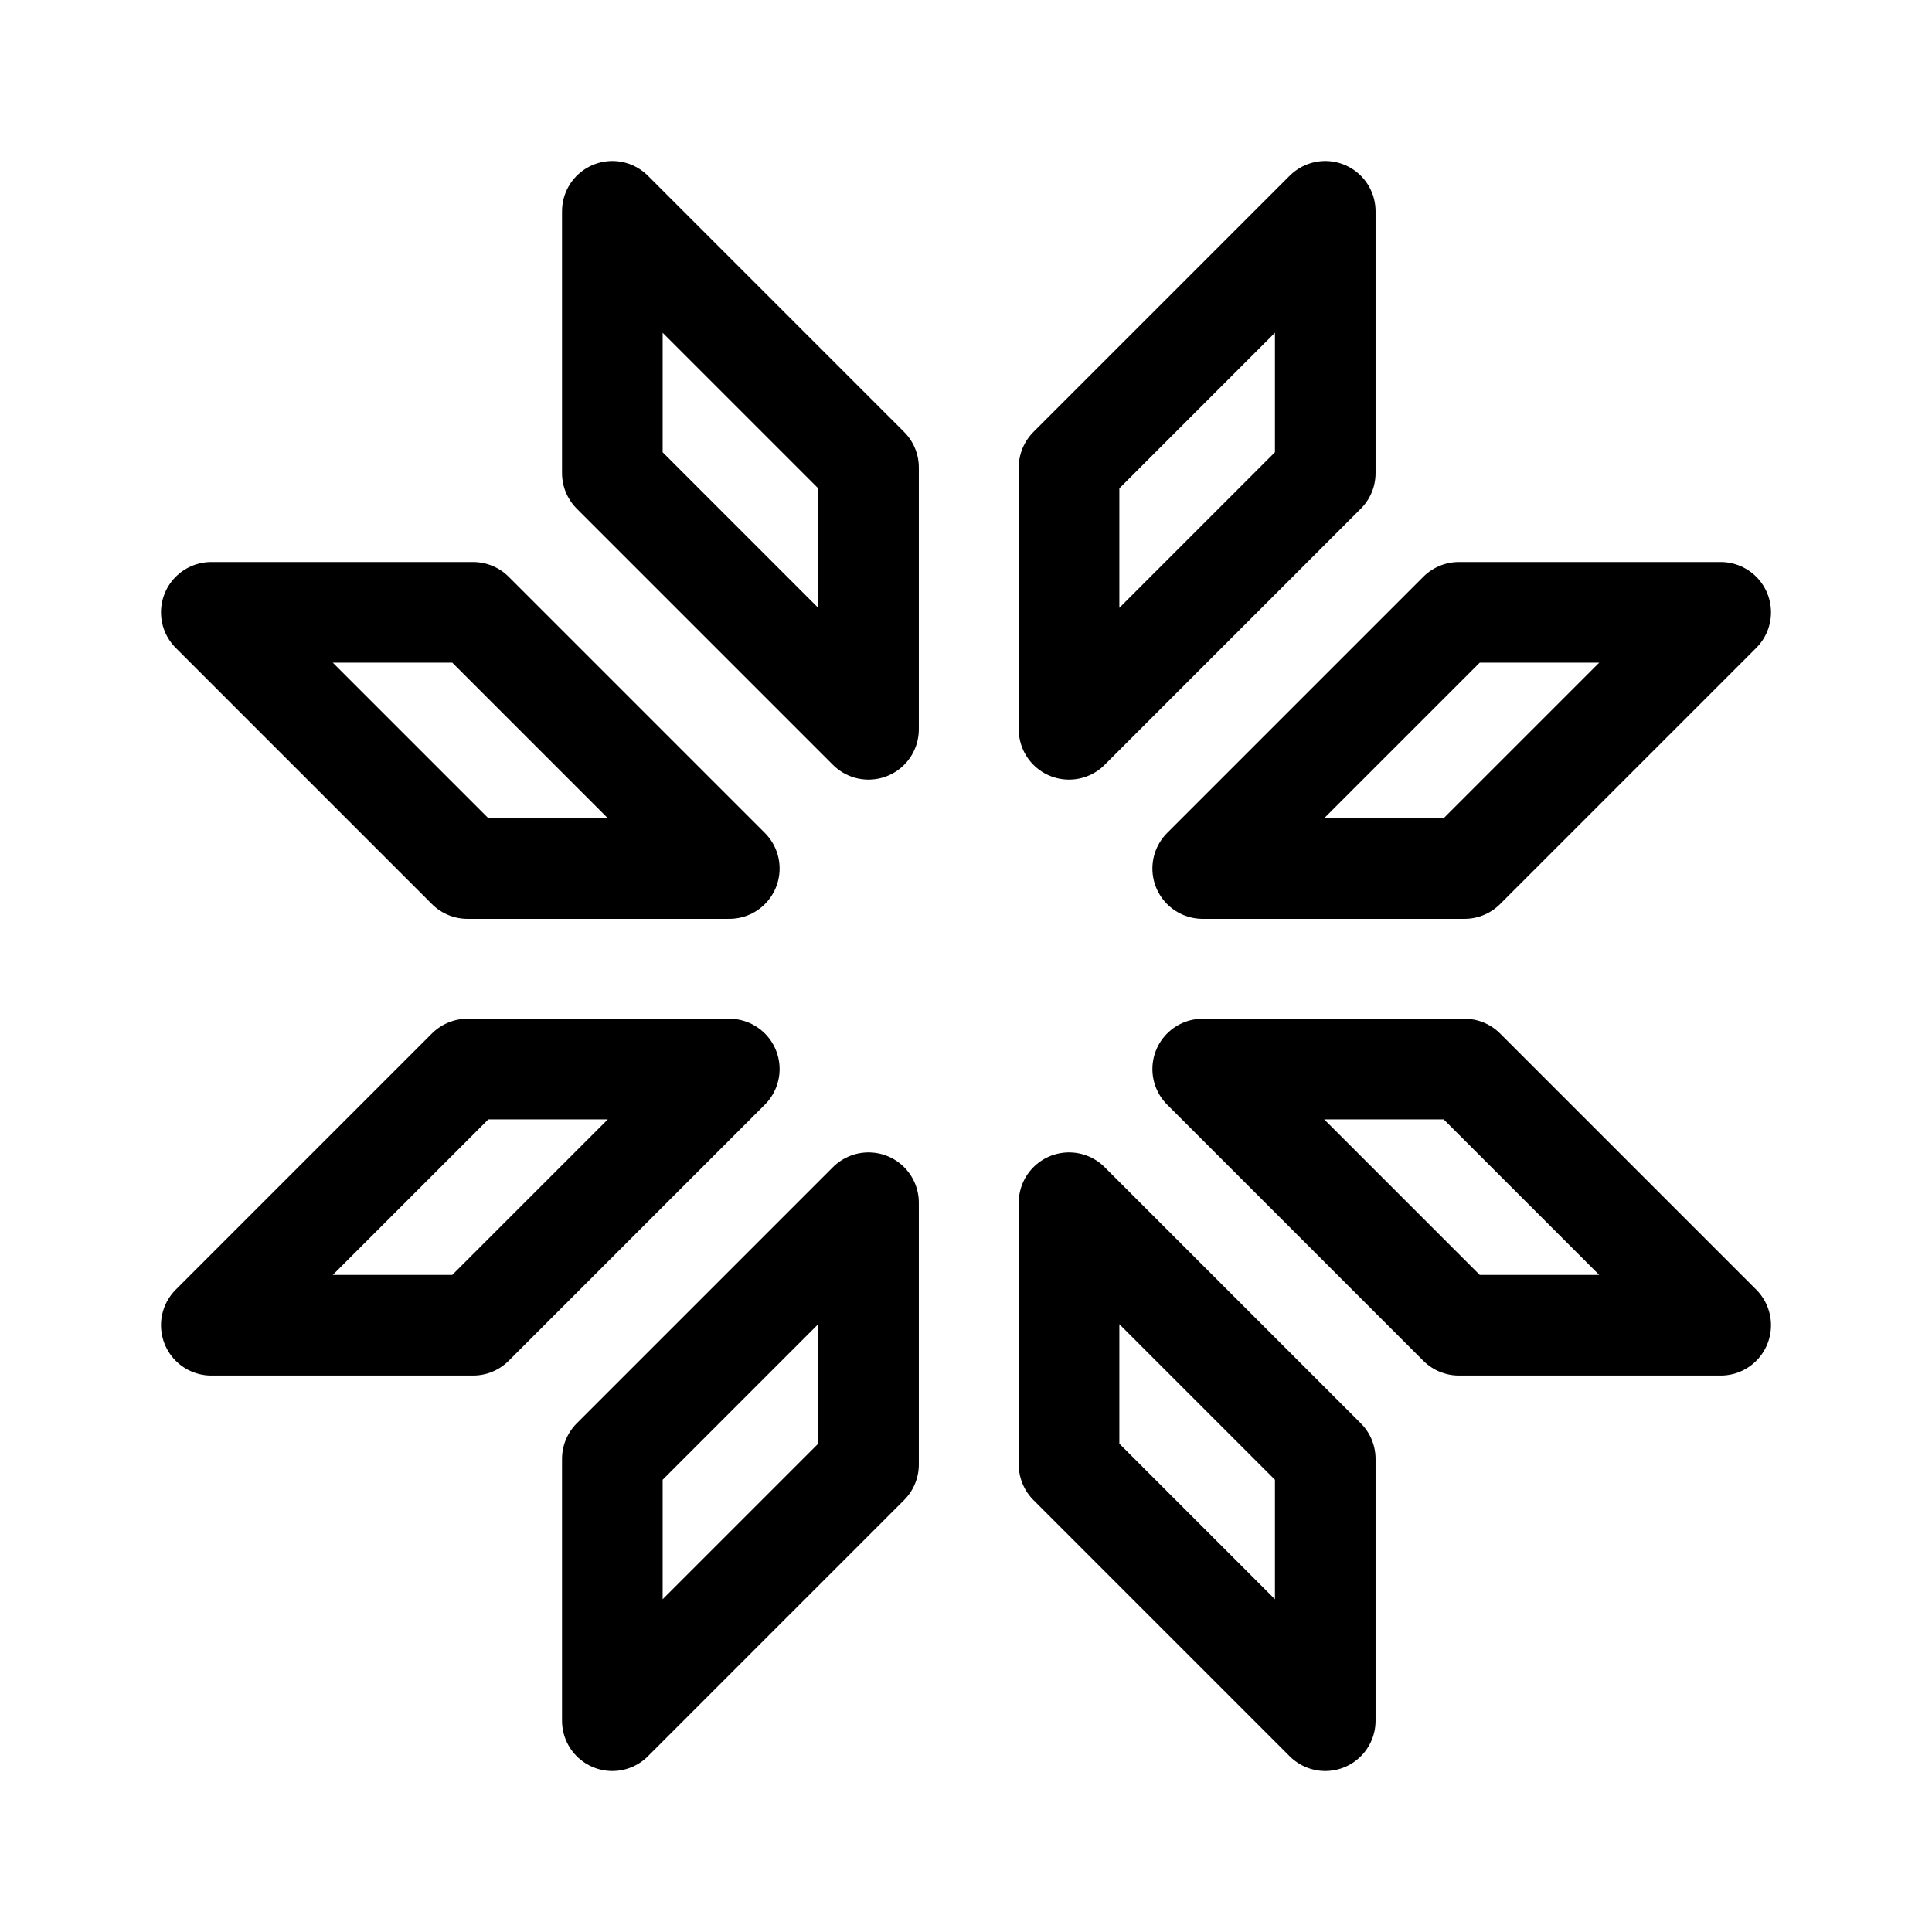
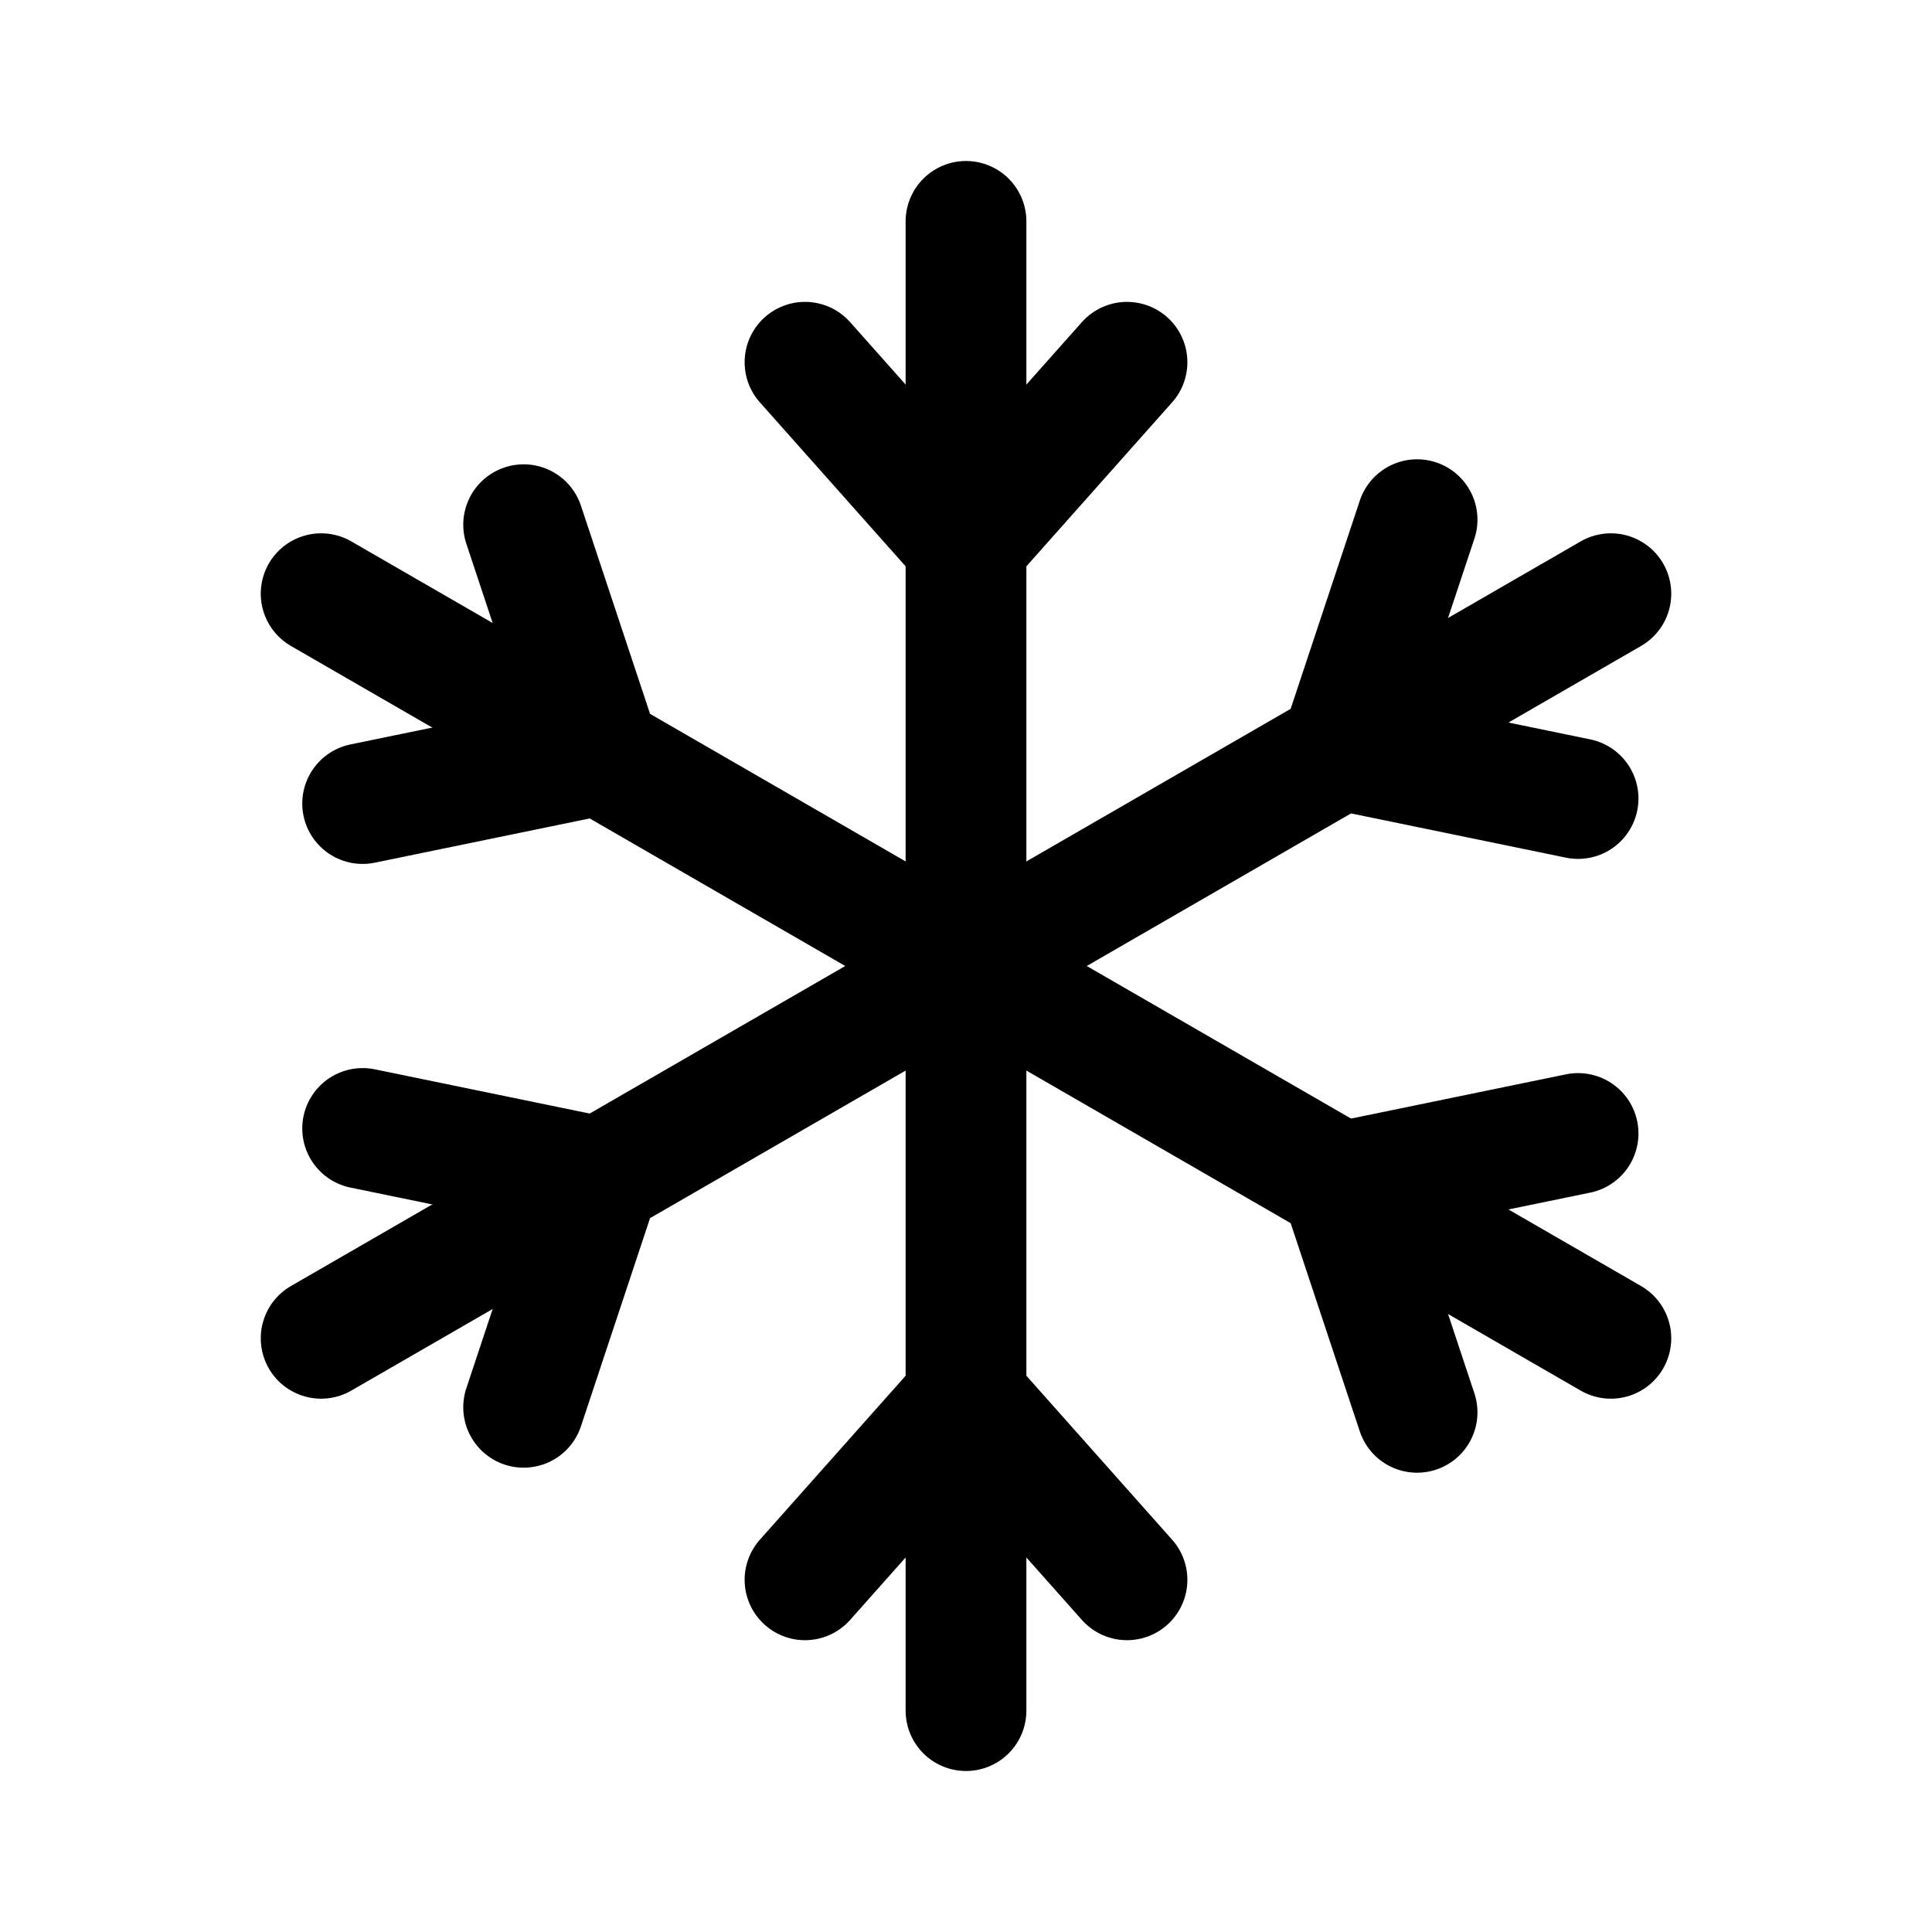
- <svg xmlns="http://www.w3.org/2000/svg" width="192" height="192" fill="none" viewBox="0 0 192 192">
-   <path stroke="#000" stroke-linejoin="round" stroke-width="10" d="m21 131.701 25.461-25.461h26.015l-25.461 25.461zm0-70.849 25.461 25.462h26.015L47.015 60.852zm150 70.849-25.461-25.461h-26.015l25.461 25.461zm0-70.849-25.461 25.462h-26.015l25.461-25.462zM60.853 171l25.46-25.461v-26.015l-25.46 25.461zm70.849 0-25.462-25.461v-26.015l25.462 25.461zM60.853 21l25.46 25.461v26.015l-25.46-25.461zm70.849 0L106.24 46.461v26.015l25.462-25.461z" />
+ <svg xmlns="http://www.w3.org/2000/svg" width="192" height="192" viewBox="0 0 192 192" fill="none">
+   <path d="M96 22L96 170" stroke="black" stroke-width="12" stroke-linecap="round" stroke-linejoin="round" />
+   <path d="M112 157L96 139L80 157" stroke="black" stroke-width="12" stroke-linecap="round" stroke-linejoin="round" />
+   <path d="M80 36L96 54L112 36" stroke="black" stroke-width="12" stroke-linecap="round" stroke-linejoin="round" />
+   <path d="M31.914 59L160.086 133" stroke="black" stroke-width="12" stroke-linecap="round" stroke-linejoin="round" />
+   <path d="M156.828 112.644L133.239 117.5L140.828 140.356" stroke="black" stroke-width="12" stroke-linecap="round" stroke-linejoin="round" />
+   <path d="M36.038 79.856L59.627 75L52.038 52.144" stroke="black" stroke-width="12" stroke-linecap="round" stroke-linejoin="round" />
+   <path d="M31.914 133L160.086 59" stroke="black" stroke-width="12" stroke-linecap="round" stroke-linejoin="round" />
+   <path d="M140.828 51.644L133.239 74.5L156.828 79.356" stroke="black" stroke-width="12" stroke-linecap="round" stroke-linejoin="round" />
+   <path d="M52.038 139.856L59.627 117L36.038 112.144" stroke="black" stroke-width="12" stroke-linecap="round" stroke-linejoin="round" />
</svg>
